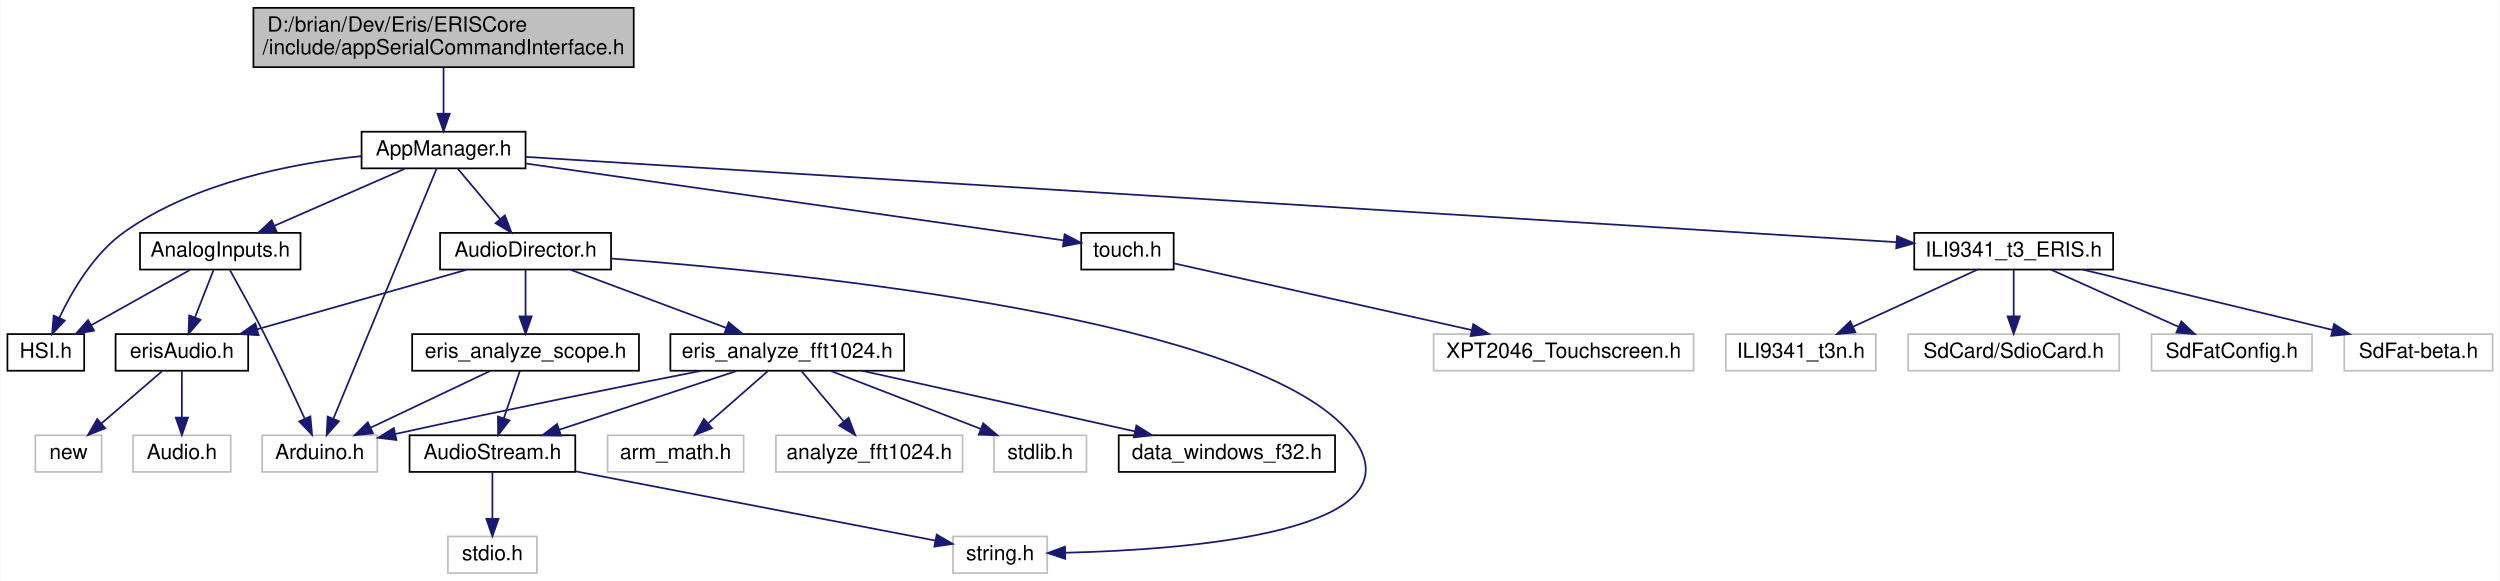
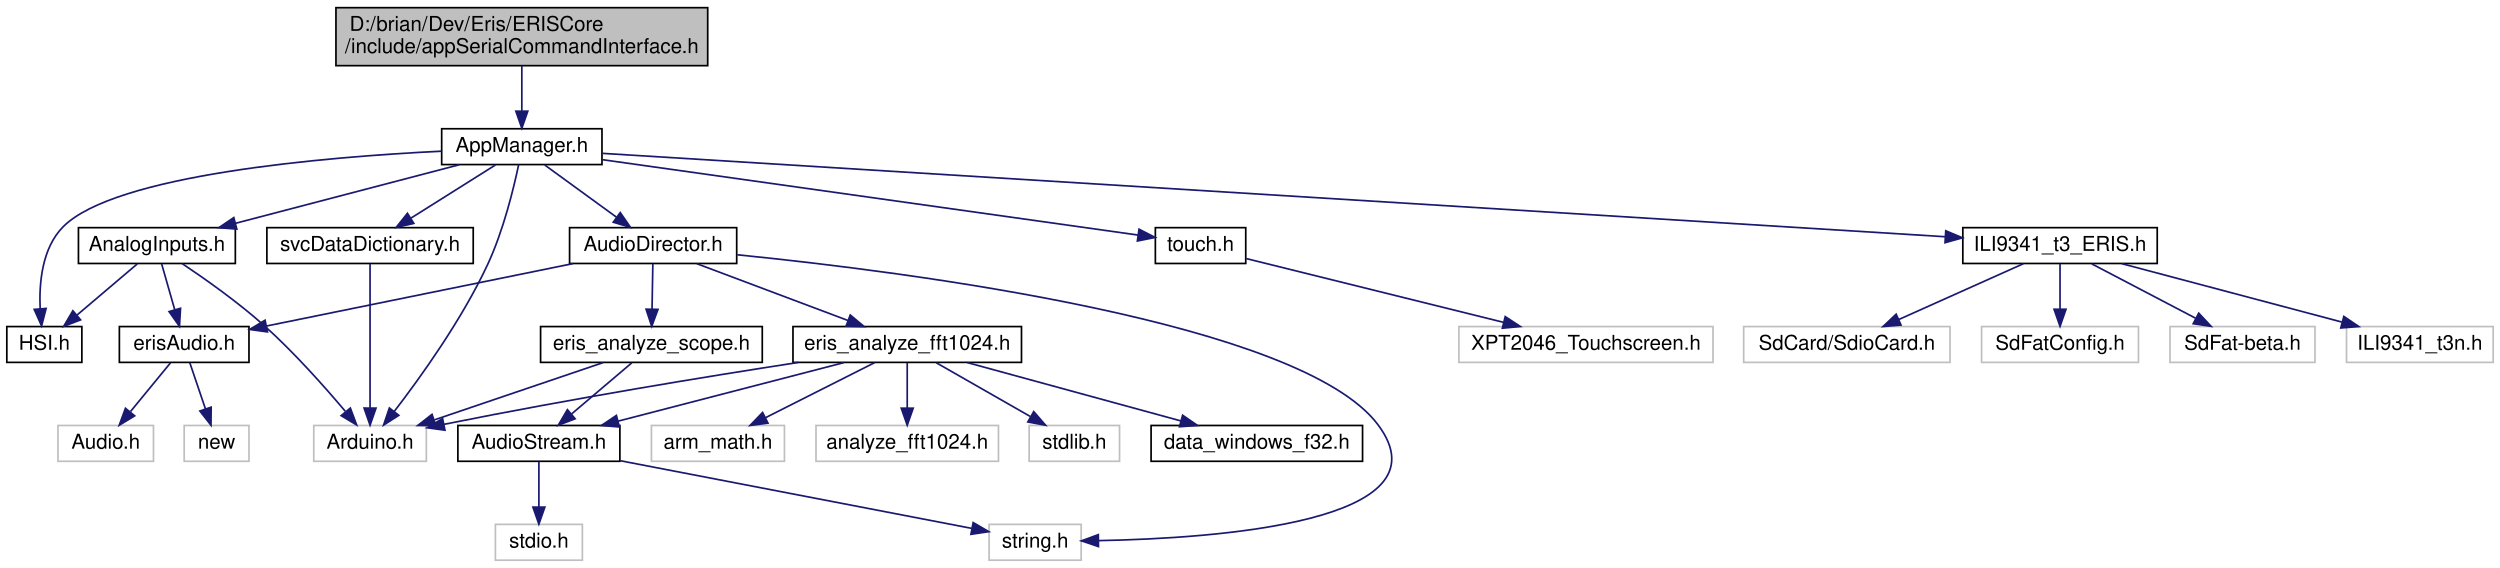
- <svg xmlns="http://www.w3.org/2000/svg" xmlns:xlink="http://www.w3.org/1999/xlink" width="1433pt" height="333pt" viewBox="0.00 0.00 1432.50 333.00">
+ <svg xmlns="http://www.w3.org/2000/svg" xmlns:xlink="http://www.w3.org/1999/xlink" width="1466pt" height="333pt" viewBox="0.00 0.00 1466.00 333.00">
  <g id="graph0" class="graph" transform="scale(1 1) rotate(0) translate(4 329)">
-     <polygon fill="white" stroke="transparent" points="-4,4 -4,-329 1428.5,-329 1428.5,4 -4,4" />
+     <polygon fill="white" stroke="transparent" points="-4,4 -4,-329 1462,-329 1462,4 -4,4" />
    <g id="node1" class="node">
      <g id="a_node1">
        <a xlink:title=" ">
-           <polygon fill="#bfbfbf" stroke="black" points="141,-290.5 141,-324.5 359,-324.5 359,-290.5 141,-290.5" />
-           <text text-anchor="start" x="149" y="-310.9" font-family="Helvetica,sans-Serif" font-size="12.00">D:/brian/Dev/Eris/ERISCore</text>
-           <text text-anchor="middle" x="250" y="-297.9" font-family="Helvetica,sans-Serif" font-size="12.00">/include/appSerialCommandInterface.h</text>
+           <polygon fill="#bfbfbf" stroke="black" points="193,-290.5 193,-324.5 411,-324.5 411,-290.5 193,-290.5" />
+           <text text-anchor="start" x="201" y="-310.9" font-family="Helvetica,sans-Serif" font-size="12.00">D:/brian/Dev/Eris/ERISCore</text>
+           <text text-anchor="middle" x="302" y="-297.9" font-family="Helvetica,sans-Serif" font-size="12.00">/include/appSerialCommandInterface.h</text>
        </a>
      </g>
    </g>
    <g id="node2" class="node">
      <g id="a_node2">
        <a xlink:href="../../df/d72/_app_manager_8h.html" target="_top" xlink:title=" ">
-           <polygon fill="white" stroke="black" points="203,-232.5 203,-253.5 297,-253.5 297,-232.5 203,-232.5" />
-           <text text-anchor="middle" x="250" y="-239.9" font-family="Helvetica,sans-Serif" font-size="12.00">AppManager.h</text>
+           <polygon fill="white" stroke="black" points="255,-232.5 255,-253.5 349,-253.5 349,-232.5 255,-232.5" />
+           <text text-anchor="middle" x="302" y="-239.9" font-family="Helvetica,sans-Serif" font-size="12.00">AppManager.h</text>
        </a>
      </g>
    </g>
    <g id="edge1" class="edge">
-       <path fill="none" stroke="midnightblue" d="M250,-290.4C250,-282.36 250,-272.54 250,-264.01" />
-       <polygon fill="midnightblue" stroke="midnightblue" points="253.5,-263.8 250,-253.8 246.5,-263.8 253.5,-263.8" />
+       <path fill="none" stroke="midnightblue" d="M302,-290.4C302,-282.36 302,-272.54 302,-264.01" />
+       <polygon fill="midnightblue" stroke="midnightblue" points="305.5,-263.8 302,-253.8 298.5,-263.8 305.5,-263.8" />
    </g>
    <g id="node3" class="node">
      <g id="a_node3">
        <a xlink:title=" ">
-           <polygon fill="white" stroke="#bfbfbf" points="146,-58.5 146,-79.5 212,-79.5 212,-58.5 146,-58.5" />
-           <text text-anchor="middle" x="179" y="-65.9" font-family="Helvetica,sans-Serif" font-size="12.00">Arduino.h</text>
+           <polygon fill="white" stroke="#bfbfbf" points="180,-58.5 180,-79.5 246,-79.5 246,-58.5 180,-58.5" />
+           <text text-anchor="middle" x="213" y="-65.9" font-family="Helvetica,sans-Serif" font-size="12.00">Arduino.h</text>
        </a>
      </g>
    </g>
    <g id="edge2" class="edge">
-       <path fill="none" stroke="midnightblue" d="M245.98,-232.26C234.61,-204.71 202.05,-125.83 186.91,-89.17" />
-       <polygon fill="midnightblue" stroke="midnightblue" points="190.03,-87.54 182.98,-79.63 183.56,-90.21 190.03,-87.54" />
+       <path fill="none" stroke="midnightblue" d="M300.14,-232.44C297.31,-218.97 291.25,-193.86 282,-174 266.86,-141.49 242.45,-107.55 227.09,-87.61" />
+       <polygon fill="midnightblue" stroke="midnightblue" points="229.85,-85.45 220.93,-79.73 224.33,-89.76 229.85,-85.45" />
    </g>
    <g id="node4" class="node">
      <g id="a_node4">
        <a xlink:href="../../de/d10/_h_s_i_8h.html" target="_top" xlink:title=" ">
          <polygon fill="white" stroke="black" points="0,-116.5 0,-137.5 44,-137.5 44,-116.5 0,-116.5" />
          <text text-anchor="middle" x="22" y="-123.9" font-family="Helvetica,sans-Serif" font-size="12.00">HSI.h</text>
        </a>
      </g>
    </g>
    <g id="edge3" class="edge">
-       <path fill="none" stroke="midnightblue" d="M202.88,-239.52C163.41,-235.38 107.23,-224.5 67,-196 49.56,-183.65 37.04,-162.22 29.71,-146.72" />
-       <polygon fill="midnightblue" stroke="midnightblue" points="32.89,-145.26 25.63,-137.54 26.49,-148.1 32.89,-145.26" />
+       <path fill="none" stroke="midnightblue" d="M254.89,-240.35C186.17,-236.93 63.31,-226.58 33,-196 20.67,-183.56 18.85,-163.1 19.55,-147.86" />
+       <polygon fill="midnightblue" stroke="midnightblue" points="23.04,-148.14 20.39,-137.89 16.06,-147.56 23.04,-148.14" />
    </g>
    <g id="node5" class="node">
      <g id="a_node5">
        <a xlink:href="../../d1/d4e/touch_8h.html" target="_top" xlink:title=" ">
-           <polygon fill="white" stroke="black" points="615.5,-174.5 615.5,-195.5 668.5,-195.5 668.5,-174.5 615.5,-174.5" />
-           <text text-anchor="middle" x="642" y="-181.9" font-family="Helvetica,sans-Serif" font-size="12.00">touch.h</text>
+           <polygon fill="white" stroke="black" points="673.5,-174.5 673.5,-195.5 726.5,-195.5 726.5,-174.5 673.5,-174.5" />
+           <text text-anchor="middle" x="700" y="-181.9" font-family="Helvetica,sans-Serif" font-size="12.00">touch.h</text>
        </a>
      </g>
    </g>
    <g id="edge4" class="edge">
-       <path fill="none" stroke="midnightblue" d="M297.28,-235.25C376.31,-223.96 533.58,-201.49 605.08,-191.27" />
-       <polygon fill="midnightblue" stroke="midnightblue" points="605.99,-194.68 615.39,-189.8 605,-187.75 605.99,-194.68" />
+       <path fill="none" stroke="midnightblue" d="M349.22,-235.36C429.49,-224.06 590.88,-201.35 663.32,-191.16" />
+       <polygon fill="midnightblue" stroke="midnightblue" points="663.93,-194.61 673.35,-189.75 662.96,-187.68 663.93,-194.61" />
    </g>
    <g id="node7" class="node">
      <g id="a_node7">
        <a xlink:href="../../d3/ddb/_analog_inputs_8h.html" target="_top" xlink:title=" ">
-           <polygon fill="white" stroke="black" points="76,-174.5 76,-195.5 168,-195.5 168,-174.5 76,-174.5" />
-           <text text-anchor="middle" x="122" y="-181.9" font-family="Helvetica,sans-Serif" font-size="12.00">AnalogInputs.h</text>
+           <polygon fill="white" stroke="black" points="42,-174.5 42,-195.5 134,-195.5 134,-174.5 42,-174.5" />
+           <text text-anchor="middle" x="88" y="-181.9" font-family="Helvetica,sans-Serif" font-size="12.00">AnalogInputs.h</text>
        </a>
      </g>
    </g>
    <g id="edge6" class="edge">
-       <path fill="none" stroke="midnightblue" d="M228,-232.37C207.36,-223.34 176.28,-209.75 153.11,-199.61" />
-       <polygon fill="midnightblue" stroke="midnightblue" points="154.28,-196.3 143.72,-195.5 151.48,-202.72 154.28,-196.3" />
+       <path fill="none" stroke="midnightblue" d="M265.21,-232.37C228.93,-222.88 173.38,-208.34 134.16,-198.08" />
+       <polygon fill="midnightblue" stroke="midnightblue" points="134.87,-194.65 124.31,-195.5 133.1,-201.42 134.87,-194.65" />
    </g>
    <g id="node11" class="node">
      <g id="a_node11">
        <a xlink:href="../../d2/dda/_i_l_i9341__t3___e_r_i_s_8h.html" target="_top" xlink:title=" ">
-           <polygon fill="white" stroke="black" points="1093,-174.5 1093,-195.5 1207,-195.5 1207,-174.5 1093,-174.5" />
-           <text text-anchor="middle" x="1150" y="-181.9" font-family="Helvetica,sans-Serif" font-size="12.00">ILI9341_t3_ERIS.h</text>
+           <polygon fill="white" stroke="black" points="1147,-174.5 1147,-195.5 1261,-195.5 1261,-174.5 1147,-174.5" />
+           <text text-anchor="middle" x="1204" y="-181.9" font-family="Helvetica,sans-Serif" font-size="12.00">ILI9341_t3_ERIS.h</text>
        </a>
      </g>
    </g>
    <g id="edge12" class="edge">
-       <path fill="none" stroke="midnightblue" d="M297.12,-239.07C446.33,-229.78 908.78,-201.01 1082.83,-190.18" />
-       <polygon fill="midnightblue" stroke="midnightblue" points="1083.12,-193.67 1092.89,-189.55 1082.69,-186.68 1083.12,-193.67" />
+       <path fill="none" stroke="midnightblue" d="M349.23,-239.07C498.76,-229.78 962.24,-201.01 1136.68,-190.18" />
+       <polygon fill="midnightblue" stroke="midnightblue" points="1137,-193.67 1146.76,-189.55 1136.56,-186.68 1137,-193.67" />
    </g>
    <g id="node16" class="node">
      <g id="a_node16">
        <a xlink:href="../../db/dc8/_audio_director_8h.html" target="_top" xlink:title=" ">
-           <polygon fill="white" stroke="black" points="248,-174.5 248,-195.5 346,-195.5 346,-174.5 248,-174.5" />
-           <text text-anchor="middle" x="297" y="-181.9" font-family="Helvetica,sans-Serif" font-size="12.00">AudioDirector.h</text>
+           <polygon fill="white" stroke="black" points="330,-174.5 330,-195.5 428,-195.5 428,-174.5 330,-174.5" />
+           <text text-anchor="middle" x="379" y="-181.9" font-family="Helvetica,sans-Serif" font-size="12.00">AudioDirector.h</text>
        </a>
      </g>
    </g>
    <g id="edge17" class="edge">
-       <path fill="none" stroke="midnightblue" d="M258.19,-232.25C264.86,-224.3 274.45,-212.87 282.43,-203.37" />
-       <polygon fill="midnightblue" stroke="midnightblue" points="285.16,-205.55 288.91,-195.64 279.8,-201.05 285.16,-205.55" />
+       <path fill="none" stroke="midnightblue" d="M315.41,-232.25C327.01,-223.81 343.97,-211.47 357.47,-201.66" />
+       <polygon fill="midnightblue" stroke="midnightblue" points="359.71,-204.36 365.74,-195.64 355.6,-198.69 359.71,-204.36" />
+     </g>
+     <g id="node26" class="node">
+       <g id="a_node26">
+         <a xlink:href="../../dd/df4/svc_data_dictionary_8h.html" target="_top" xlink:title="Data Dictionary service provides an interface to a data dictionary service the service shall provide ...">
+           <polygon fill="white" stroke="black" points="152.5,-174.5 152.5,-195.5 273.5,-195.5 273.5,-174.5 152.5,-174.5" />
+           <text text-anchor="middle" x="213" y="-181.9" font-family="Helvetica,sans-Serif" font-size="12.00">svcDataDictionary.h</text>
+         </a>
+       </g>
+     </g>
+     <g id="edge32" class="edge">
+       <path fill="none" stroke="midnightblue" d="M286.5,-232.25C272.84,-223.65 252.73,-211 237,-201.1" />
+       <polygon fill="midnightblue" stroke="midnightblue" points="238.65,-198.01 228.32,-195.64 234.92,-203.93 238.65,-198.01" />
    </g>
    <g id="node6" class="node">
      <g id="a_node6">
        <a xlink:title=" ">
-           <polygon fill="white" stroke="#bfbfbf" points="817.5,-116.5 817.5,-137.5 966.5,-137.5 966.5,-116.5 817.5,-116.5" />
-           <text text-anchor="middle" x="892" y="-123.9" font-family="Helvetica,sans-Serif" font-size="12.00">XPT2046_Touchscreen.h</text>
+           <polygon fill="white" stroke="#bfbfbf" points="851.5,-116.5 851.5,-137.5 1000.5,-137.5 1000.5,-116.5 851.5,-116.5" />
+           <text text-anchor="middle" x="926" y="-123.9" font-family="Helvetica,sans-Serif" font-size="12.00">XPT2046_Touchscreen.h</text>
        </a>
      </g>
    </g>
    <g id="edge5" class="edge">
-       <path fill="none" stroke="midnightblue" d="M668.75,-178.01C709.26,-168.93 786.94,-151.53 839.13,-139.84" />
-       <polygon fill="midnightblue" stroke="midnightblue" points="840.22,-143.19 849.21,-137.58 838.69,-136.36 840.22,-143.19" />
+       <path fill="none" stroke="midnightblue" d="M726.81,-177.36C763.96,-168.15 831.7,-151.37 877.76,-139.95" />
+       <polygon fill="midnightblue" stroke="midnightblue" points="878.66,-143.34 887.53,-137.53 876.98,-136.54 878.66,-143.34" />
    </g>
    <g id="edge7" class="edge">
-       <path fill="none" stroke="midnightblue" d="M127.53,-174.22C132.71,-164.96 140.59,-150.65 147,-138 155.27,-121.68 164.08,-102.83 170.36,-89.12" />
-       <polygon fill="midnightblue" stroke="midnightblue" points="173.66,-90.32 174.62,-79.77 167.29,-87.42 173.66,-90.32" />
+       <path fill="none" stroke="midnightblue" d="M102.9,-174.37C116.08,-165.56 135.57,-151.83 151,-138 168.53,-122.28 186.43,-102.11 198.46,-87.84" />
+       <polygon fill="midnightblue" stroke="midnightblue" points="201.44,-89.73 205.14,-79.8 196.05,-85.26 201.44,-89.73" />
    </g>
    <g id="edge11" class="edge">
-       <path fill="none" stroke="midnightblue" d="M104.58,-174.25C88.95,-165.49 65.8,-152.53 47.98,-142.55" />
-       <polygon fill="midnightblue" stroke="midnightblue" points="49.65,-139.47 39.22,-137.64 46.23,-145.58 49.65,-139.47" />
+       <path fill="none" stroke="midnightblue" d="M76.5,-174.25C66.76,-165.97 52.57,-153.94 41.12,-144.22" />
+       <polygon fill="midnightblue" stroke="midnightblue" points="43.25,-141.44 33.36,-137.64 38.73,-146.78 43.25,-141.44" />
    </g>
    <g id="node8" class="node">
      <g id="a_node8">
        <a xlink:href="../../d2/ded/eris_audio_8h.html" target="_top" xlink:title=" ">
-           <polygon fill="white" stroke="black" points="62,-116.5 62,-137.5 138,-137.5 138,-116.5 62,-116.5" />
-           <text text-anchor="middle" x="100" y="-123.9" font-family="Helvetica,sans-Serif" font-size="12.00">erisAudio.h</text>
+           <polygon fill="white" stroke="black" points="66,-116.5 66,-137.5 142,-137.5 142,-116.5 66,-116.5" />
+           <text text-anchor="middle" x="104" y="-123.9" font-family="Helvetica,sans-Serif" font-size="12.00">erisAudio.h</text>
        </a>
      </g>
    </g>
    <g id="edge8" class="edge">
-       <path fill="none" stroke="midnightblue" d="M118.17,-174.25C115.23,-166.78 111.1,-156.24 107.51,-147.11" />
-       <polygon fill="midnightblue" stroke="midnightblue" points="110.7,-145.67 103.79,-137.64 104.19,-148.23 110.7,-145.67" />
+       <path fill="none" stroke="midnightblue" d="M90.79,-174.25C92.9,-166.86 95.87,-156.47 98.45,-147.41" />
+       <polygon fill="midnightblue" stroke="midnightblue" points="101.86,-148.22 101.24,-137.64 95.13,-146.3 101.86,-148.22" />
    </g>
    <g id="node9" class="node">
      <g id="a_node9">
        <a xlink:title=" ">
-           <polygon fill="white" stroke="#bfbfbf" points="72,-58.5 72,-79.5 128,-79.5 128,-58.5 72,-58.5" />
-           <text text-anchor="middle" x="100" y="-65.9" font-family="Helvetica,sans-Serif" font-size="12.00">Audio.h</text>
+           <polygon fill="white" stroke="#bfbfbf" points="30,-58.5 30,-79.5 86,-79.5 86,-58.5 30,-58.5" />
+           <text text-anchor="middle" x="58" y="-65.9" font-family="Helvetica,sans-Serif" font-size="12.00">Audio.h</text>
        </a>
      </g>
    </g>
    <g id="edge9" class="edge">
-       <path fill="none" stroke="midnightblue" d="M100,-116.25C100,-108.94 100,-98.69 100,-89.7" />
-       <polygon fill="midnightblue" stroke="midnightblue" points="103.5,-89.64 100,-79.64 96.5,-89.64 103.5,-89.64" />
+       <path fill="none" stroke="midnightblue" d="M95.99,-116.25C89.52,-108.38 80.26,-97.1 72.5,-87.65" />
+       <polygon fill="midnightblue" stroke="midnightblue" points="74.97,-85.15 65.92,-79.64 69.56,-89.59 74.97,-85.15" />
    </g>
    <g id="node10" class="node">
      <g id="a_node10">
        <a xlink:title=" ">
-           <polygon fill="white" stroke="#bfbfbf" points="16,-58.5 16,-79.5 54,-79.5 54,-58.5 16,-58.5" />
-           <text text-anchor="middle" x="35" y="-65.9" font-family="Helvetica,sans-Serif" font-size="12.00">new</text>
+           <polygon fill="white" stroke="#bfbfbf" points="104,-58.5 104,-79.5 142,-79.5 142,-58.5 104,-58.5" />
+           <text text-anchor="middle" x="123" y="-65.9" font-family="Helvetica,sans-Serif" font-size="12.00">new</text>
        </a>
      </g>
    </g>
    <g id="edge10" class="edge">
-       <path fill="none" stroke="midnightblue" d="M88.68,-116.25C79.08,-107.97 65.11,-95.94 53.83,-86.22" />
-       <polygon fill="midnightblue" stroke="midnightblue" points="56.05,-83.52 46.19,-79.64 51.48,-88.82 56.05,-83.52" />
+       <path fill="none" stroke="midnightblue" d="M107.31,-116.25C109.84,-108.78 113.42,-98.24 116.51,-89.11" />
+       <polygon fill="midnightblue" stroke="midnightblue" points="119.83,-90.24 119.73,-79.64 113.2,-87.99 119.83,-90.24" />
    </g>
    <g id="node12" class="node">
      <g id="a_node12">
        <a xlink:title=" ">
-           <polygon fill="white" stroke="#bfbfbf" points="985,-116.5 985,-137.5 1071,-137.5 1071,-116.5 985,-116.5" />
-           <text text-anchor="middle" x="1028" y="-123.9" font-family="Helvetica,sans-Serif" font-size="12.00">ILI9341_t3n.h</text>
+           <polygon fill="white" stroke="#bfbfbf" points="1372,-116.5 1372,-137.5 1458,-137.5 1458,-116.5 1372,-116.5" />
+           <text text-anchor="middle" x="1415" y="-123.9" font-family="Helvetica,sans-Serif" font-size="12.00">ILI9341_t3n.h</text>
        </a>
      </g>
    </g>
    <g id="edge13" class="edge">
-       <path fill="none" stroke="midnightblue" d="M1129.03,-174.37C1109.44,-165.38 1080,-151.87 1057.95,-141.75" />
-       <polygon fill="midnightblue" stroke="midnightblue" points="1059.25,-138.49 1048.7,-137.5 1056.33,-144.85 1059.25,-138.49" />
+       <path fill="none" stroke="midnightblue" d="M1240.27,-174.37C1275.97,-164.9 1330.59,-150.4 1369.25,-140.14" />
+       <polygon fill="midnightblue" stroke="midnightblue" points="1370.43,-143.45 1379.2,-137.5 1368.64,-136.68 1370.43,-143.45" />
    </g>
    <g id="node13" class="node">
      <g id="a_node13">
        <a xlink:title=" ">
-           <polygon fill="white" stroke="#bfbfbf" points="1089.5,-116.5 1089.5,-137.5 1210.5,-137.5 1210.5,-116.5 1089.5,-116.5" />
-           <text text-anchor="middle" x="1150" y="-123.9" font-family="Helvetica,sans-Serif" font-size="12.00">SdCard/SdioCard.h</text>
+           <polygon fill="white" stroke="#bfbfbf" points="1018.5,-116.5 1018.5,-137.5 1139.5,-137.5 1139.5,-116.5 1018.5,-116.5" />
+           <text text-anchor="middle" x="1079" y="-123.9" font-family="Helvetica,sans-Serif" font-size="12.00">SdCard/SdioCard.h</text>
        </a>
      </g>
    </g>
    <g id="edge14" class="edge">
-       <path fill="none" stroke="midnightblue" d="M1150,-174.25C1150,-166.94 1150,-156.69 1150,-147.7" />
-       <polygon fill="midnightblue" stroke="midnightblue" points="1153.5,-147.64 1150,-137.64 1146.5,-147.64 1153.5,-147.64" />
+       <path fill="none" stroke="midnightblue" d="M1182.51,-174.37C1162.36,-165.34 1132.01,-151.75 1109.38,-141.61" />
+       <polygon fill="midnightblue" stroke="midnightblue" points="1110.76,-138.4 1100.21,-137.5 1107.9,-144.78 1110.76,-138.4" />
    </g>
    <g id="node14" class="node">
      <g id="a_node14">
        <a xlink:title=" ">
-           <polygon fill="white" stroke="#bfbfbf" points="1229,-116.5 1229,-137.5 1321,-137.5 1321,-116.5 1229,-116.5" />
-           <text text-anchor="middle" x="1275" y="-123.9" font-family="Helvetica,sans-Serif" font-size="12.00">SdFatConfig.h</text>
+           <polygon fill="white" stroke="#bfbfbf" points="1158,-116.5 1158,-137.5 1250,-137.5 1250,-116.5 1158,-116.5" />
+           <text text-anchor="middle" x="1204" y="-123.9" font-family="Helvetica,sans-Serif" font-size="12.00">SdFatConfig.h</text>
        </a>
      </g>
    </g>
    <g id="edge15" class="edge">
-       <path fill="none" stroke="midnightblue" d="M1171.49,-174.37C1191.64,-165.34 1221.99,-151.75 1244.62,-141.61" />
-       <polygon fill="midnightblue" stroke="midnightblue" points="1246.1,-144.78 1253.79,-137.5 1243.24,-138.4 1246.1,-144.78" />
+       <path fill="none" stroke="midnightblue" d="M1204,-174.25C1204,-166.94 1204,-156.69 1204,-147.7" />
+       <polygon fill="midnightblue" stroke="midnightblue" points="1207.5,-147.64 1204,-137.64 1200.5,-147.64 1207.5,-147.64" />
    </g>
    <g id="node15" class="node">
      <g id="a_node15">
        <a xlink:title=" ">
-           <polygon fill="white" stroke="#bfbfbf" points="1339.5,-116.5 1339.5,-137.5 1424.5,-137.5 1424.5,-116.5 1339.5,-116.5" />
-           <text text-anchor="middle" x="1382" y="-123.9" font-family="Helvetica,sans-Serif" font-size="12.00">SdFat-beta.h</text>
+           <polygon fill="white" stroke="#bfbfbf" points="1268.5,-116.5 1268.5,-137.5 1353.5,-137.5 1353.5,-116.5 1268.5,-116.5" />
+           <text text-anchor="middle" x="1311" y="-123.9" font-family="Helvetica,sans-Serif" font-size="12.00">SdFat-beta.h</text>
        </a>
      </g>
    </g>
    <g id="edge16" class="edge">
-       <path fill="none" stroke="midnightblue" d="M1189.62,-174.44C1229.16,-164.89 1290.01,-150.21 1332.66,-139.91" />
-       <polygon fill="midnightblue" stroke="midnightblue" points="1333.65,-143.27 1342.54,-137.52 1332,-136.47 1333.65,-143.27" />
+       <path fill="none" stroke="midnightblue" d="M1222.64,-174.25C1239.44,-165.45 1264.36,-152.41 1283.46,-142.41" />
+       <polygon fill="midnightblue" stroke="midnightblue" points="1285.34,-145.38 1292.58,-137.64 1282.09,-139.18 1285.34,-145.38" />
    </g>
    <g id="edge19" class="edge">
-       <path fill="none" stroke="midnightblue" d="M263.13,-174.37C229.95,-164.94 179.24,-150.53 143.18,-140.27" />
-       <polygon fill="midnightblue" stroke="midnightblue" points="144,-136.87 133.42,-137.5 142.09,-143.6 144,-136.87" />
+       <path fill="none" stroke="midnightblue" d="M332.04,-174.44C281.95,-164.24 203.01,-148.16 152.38,-137.85" />
+       <polygon fill="midnightblue" stroke="midnightblue" points="152.84,-134.37 142.34,-135.81 151.44,-141.23 152.84,-134.37" />
    </g>
    <g id="node17" class="node">
      <g id="a_node17">
        <a xlink:title=" ">
-           <polygon fill="white" stroke="#bfbfbf" points="542,-0.5 542,-21.5 596,-21.5 596,-0.5 542,-0.5" />
-           <text text-anchor="middle" x="569" y="-7.9" font-family="Helvetica,sans-Serif" font-size="12.00">string.h</text>
+           <polygon fill="white" stroke="#bfbfbf" points="576,-0.5 576,-21.5 630,-21.5 630,-0.5 576,-0.5" />
+           <text text-anchor="middle" x="603" y="-7.9" font-family="Helvetica,sans-Serif" font-size="12.00">string.h</text>
        </a>
      </g>
    </g>
    <g id="edge18" class="edge">
-       <path fill="none" stroke="midnightblue" d="M346.26,-180.8C456.51,-172.51 717.59,-146.15 770,-80 814.39,-23.97 676.01,-13.81 606.43,-12.18" />
-       <polygon fill="midnightblue" stroke="midnightblue" points="606.35,-8.67 596.29,-11.99 606.22,-15.67 606.35,-8.67" />
+       <path fill="none" stroke="midnightblue" d="M428.38,-179.59C530.45,-169.31 758.95,-139.98 804,-80 846.93,-22.85 709.31,-13.27 640.17,-11.98" />
+       <polygon fill="midnightblue" stroke="midnightblue" points="640.14,-8.48 630.1,-11.84 640.05,-15.48 640.14,-8.48" />
    </g>
    <g id="node18" class="node">
      <g id="a_node18">
        <a xlink:href="../../d4/dfc/eris__analyze__fft1024_8h.html" target="_top" xlink:title=" ">
-           <polygon fill="white" stroke="black" points="380,-116.5 380,-137.5 514,-137.5 514,-116.5 380,-116.5" />
-           <text text-anchor="middle" x="447" y="-123.9" font-family="Helvetica,sans-Serif" font-size="12.00">eris_analyze_fft1024.h</text>
+           <polygon fill="white" stroke="black" points="461,-116.5 461,-137.5 595,-137.5 595,-116.5 461,-116.5" />
+           <text text-anchor="middle" x="528" y="-123.9" font-family="Helvetica,sans-Serif" font-size="12.00">eris_analyze_fft1024.h</text>
        </a>
      </g>
    </g>
    <g id="edge20" class="edge">
-       <path fill="none" stroke="midnightblue" d="M322.79,-174.37C347.4,-165.18 384.69,-151.26 411.99,-141.07" />
-       <polygon fill="midnightblue" stroke="midnightblue" points="413.41,-144.28 421.55,-137.5 410.96,-137.72 413.41,-144.28" />
+       <path fill="none" stroke="midnightblue" d="M404.61,-174.37C429.07,-165.18 466.11,-151.26 493.22,-141.07" />
+       <polygon fill="midnightblue" stroke="midnightblue" points="494.59,-144.3 502.72,-137.5 492.13,-137.74 494.59,-144.3" />
    </g>
    <g id="node25" class="node">
      <g id="a_node25">
        <a xlink:href="../../d8/dc5/eris__analyze__scope_8h.html" target="_top" xlink:title=" ">
-           <polygon fill="white" stroke="black" points="232,-116.5 232,-137.5 362,-137.5 362,-116.5 232,-116.5" />
-           <text text-anchor="middle" x="297" y="-123.9" font-family="Helvetica,sans-Serif" font-size="12.00">eris_analyze_scope.h</text>
+           <polygon fill="white" stroke="black" points="313,-116.5 313,-137.5 443,-137.5 443,-116.5 313,-116.5" />
+           <text text-anchor="middle" x="378" y="-123.9" font-family="Helvetica,sans-Serif" font-size="12.00">eris_analyze_scope.h</text>
        </a>
      </g>
    </g>
    <g id="edge29" class="edge">
-       <path fill="none" stroke="midnightblue" d="M297,-174.25C297,-166.94 297,-156.69 297,-147.7" />
-       <polygon fill="midnightblue" stroke="midnightblue" points="300.5,-147.64 297,-137.64 293.5,-147.64 300.5,-147.64" />
+       <path fill="none" stroke="midnightblue" d="M378.83,-174.25C378.7,-166.94 378.51,-156.69 378.35,-147.7" />
+       <polygon fill="midnightblue" stroke="midnightblue" points="381.85,-147.58 378.17,-137.64 374.85,-147.7 381.85,-147.58" />
    </g>
    <g id="edge21" class="edge">
-       <path fill="none" stroke="midnightblue" d="M397.52,-116.42C353.91,-107.86 288.39,-94.74 222.58,-80.3" />
-       <polygon fill="midnightblue" stroke="midnightblue" points="222.97,-76.8 212.45,-78.07 221.46,-83.64 222.97,-76.8" />
+       <path fill="none" stroke="midnightblue" d="M464.07,-116.46C410.87,-108.25 332.95,-95.56 256.26,-80.16" />
+       <polygon fill="midnightblue" stroke="midnightblue" points="256.92,-76.73 246.43,-78.17 255.53,-83.59 256.92,-76.73" />
    </g>
    <g id="node19" class="node">
      <g id="a_node19">
        <a xlink:href="../../df/d6c/_audio_stream_8h.html" target="_top" xlink:title=" ">
-           <polygon fill="white" stroke="black" points="230.5,-58.5 230.5,-79.5 325.5,-79.5 325.5,-58.5 230.5,-58.5" />
-           <text text-anchor="middle" x="278" y="-65.9" font-family="Helvetica,sans-Serif" font-size="12.00">AudioStream.h</text>
+           <polygon fill="white" stroke="black" points="264.5,-58.5 264.5,-79.5 359.5,-79.5 359.5,-58.5 264.5,-58.5" />
+           <text text-anchor="middle" x="312" y="-65.9" font-family="Helvetica,sans-Serif" font-size="12.00">AudioStream.h</text>
        </a>
      </g>
    </g>
    <g id="edge22" class="edge">
-       <path fill="none" stroke="midnightblue" d="M417.95,-116.37C389.85,-107.06 347.09,-92.9 316.24,-82.67" />
-       <polygon fill="midnightblue" stroke="midnightblue" points="317.27,-79.32 306.67,-79.5 315.06,-85.97 317.27,-79.32" />
+       <path fill="none" stroke="midnightblue" d="M490.87,-116.37C454.17,-106.86 397.94,-92.28 358.33,-82.01" />
+       <polygon fill="midnightblue" stroke="midnightblue" points="359.21,-78.62 348.65,-79.5 357.45,-85.4 359.21,-78.62" />
    </g>
    <g id="node21" class="node">
      <g id="a_node21">
        <a xlink:title=" ">
-           <polygon fill="white" stroke="#bfbfbf" points="344,-58.5 344,-79.5 422,-79.5 422,-58.5 344,-58.5" />
-           <text text-anchor="middle" x="383" y="-65.9" font-family="Helvetica,sans-Serif" font-size="12.00">arm_math.h</text>
+           <polygon fill="white" stroke="#bfbfbf" points="378,-58.5 378,-79.5 456,-79.5 456,-58.5 378,-58.5" />
+           <text text-anchor="middle" x="417" y="-65.9" font-family="Helvetica,sans-Serif" font-size="12.00">arm_math.h</text>
        </a>
      </g>
    </g>
    <g id="edge25" class="edge">
-       <path fill="none" stroke="midnightblue" d="M435.85,-116.25C426.49,-108.05 412.91,-96.17 401.87,-86.51" />
-       <polygon fill="midnightblue" stroke="midnightblue" points="403.85,-83.59 394.02,-79.64 399.24,-88.86 403.85,-83.59" />
+       <path fill="none" stroke="midnightblue" d="M508.92,-116.37C491.26,-107.46 464.79,-94.11 444.79,-84.02" />
+       <polygon fill="midnightblue" stroke="midnightblue" points="446.34,-80.88 435.83,-79.5 443.18,-87.13 446.34,-80.88" />
    </g>
    <g id="node22" class="node">
      <g id="a_node22">
        <a xlink:title=" ">
-           <polygon fill="white" stroke="#bfbfbf" points="440.5,-58.5 440.5,-79.5 547.5,-79.5 547.5,-58.5 440.5,-58.5" />
-           <text text-anchor="middle" x="494" y="-65.9" font-family="Helvetica,sans-Serif" font-size="12.00">analyze_fft1024.h</text>
+           <polygon fill="white" stroke="#bfbfbf" points="474.5,-58.5 474.5,-79.5 581.5,-79.5 581.5,-58.5 474.5,-58.5" />
+           <text text-anchor="middle" x="528" y="-65.9" font-family="Helvetica,sans-Serif" font-size="12.00">analyze_fft1024.h</text>
        </a>
      </g>
    </g>
    <g id="edge26" class="edge">
-       <path fill="none" stroke="midnightblue" d="M455.19,-116.25C461.86,-108.3 471.45,-96.87 479.43,-87.37" />
-       <polygon fill="midnightblue" stroke="midnightblue" points="482.16,-89.55 485.91,-79.64 476.8,-85.05 482.16,-89.55" />
+       <path fill="none" stroke="midnightblue" d="M528,-116.25C528,-108.94 528,-98.69 528,-89.7" />
+       <polygon fill="midnightblue" stroke="midnightblue" points="531.5,-89.64 528,-79.64 524.5,-89.64 531.5,-89.64" />
    </g>
    <g id="node23" class="node">
      <g id="a_node23">
        <a xlink:title=" ">
-           <polygon fill="white" stroke="#bfbfbf" points="565.5,-58.5 565.5,-79.5 618.5,-79.5 618.5,-58.5 565.5,-58.5" />
-           <text text-anchor="middle" x="592" y="-65.9" font-family="Helvetica,sans-Serif" font-size="12.00">stdlib.h</text>
+           <polygon fill="white" stroke="#bfbfbf" points="599.5,-58.5 599.5,-79.5 652.5,-79.5 652.5,-58.5 599.5,-58.5" />
+           <text text-anchor="middle" x="626" y="-65.9" font-family="Helvetica,sans-Serif" font-size="12.00">stdlib.h</text>
        </a>
      </g>
    </g>
    <g id="edge27" class="edge">
-       <path fill="none" stroke="midnightblue" d="M471.93,-116.37C495.62,-107.22 531.45,-93.38 557.81,-83.21" />
-       <polygon fill="midnightblue" stroke="midnightblue" points="559.33,-86.37 567.4,-79.5 556.81,-79.84 559.33,-86.37" />
+       <path fill="none" stroke="midnightblue" d="M545.07,-116.25C560.25,-107.57 582.66,-94.76 600.06,-84.82" />
+       <polygon fill="midnightblue" stroke="midnightblue" points="602.18,-87.64 609.13,-79.64 598.71,-81.57 602.18,-87.64" />
    </g>
    <g id="node24" class="node">
      <g id="a_node24">
        <a xlink:href="../../da/d3d/data__windows__f32_8h.html" target="_top" xlink:title=" ">
-           <polygon fill="white" stroke="black" points="637,-58.5 637,-79.5 761,-79.5 761,-58.5 637,-58.5" />
-           <text text-anchor="middle" x="699" y="-65.9" font-family="Helvetica,sans-Serif" font-size="12.00">data_windows_f32.h</text>
+           <polygon fill="white" stroke="black" points="671,-58.5 671,-79.5 795,-79.5 795,-58.5 671,-58.5" />
+           <text text-anchor="middle" x="733" y="-65.9" font-family="Helvetica,sans-Serif" font-size="12.00">data_windows_f32.h</text>
        </a>
      </g>
    </g>
    <g id="edge28" class="edge">
-       <path fill="none" stroke="midnightblue" d="M490.03,-116.44C533.25,-106.83 599.91,-92.02 646.28,-81.72" />
-       <polygon fill="midnightblue" stroke="midnightblue" points="647.14,-85.11 656.14,-79.52 645.62,-78.28 647.14,-85.11" />
+       <path fill="none" stroke="midnightblue" d="M563.24,-116.37C597.92,-106.9 650.99,-92.4 688.55,-82.14" />
+       <polygon fill="midnightblue" stroke="midnightblue" points="689.49,-85.51 698.22,-79.5 687.65,-78.76 689.49,-85.51" />
    </g>
    <g id="edge24" class="edge">
-       <path fill="none" stroke="midnightblue" d="M325.73,-58.82C383.47,-47.7 479.46,-29.23 531.94,-19.13" />
-       <polygon fill="midnightblue" stroke="midnightblue" points="532.67,-22.56 541.83,-17.23 531.35,-15.68 532.67,-22.56" />
+       <path fill="none" stroke="midnightblue" d="M359.73,-58.82C417.47,-47.7 513.46,-29.23 565.94,-19.13" />
+       <polygon fill="midnightblue" stroke="midnightblue" points="566.67,-22.56 575.83,-17.23 565.35,-15.68 566.67,-22.56" />
    </g>
    <g id="node20" class="node">
      <g id="a_node20">
        <a xlink:title=" ">
-           <polygon fill="white" stroke="#bfbfbf" points="252.5,-0.5 252.5,-21.5 303.5,-21.5 303.5,-0.5 252.5,-0.5" />
-           <text text-anchor="middle" x="278" y="-7.9" font-family="Helvetica,sans-Serif" font-size="12.00">stdio.h</text>
+           <polygon fill="white" stroke="#bfbfbf" points="286.5,-0.5 286.5,-21.5 337.5,-21.5 337.5,-0.5 286.5,-0.5" />
+           <text text-anchor="middle" x="312" y="-7.9" font-family="Helvetica,sans-Serif" font-size="12.00">stdio.h</text>
        </a>
      </g>
    </g>
    <g id="edge23" class="edge">
-       <path fill="none" stroke="midnightblue" d="M278,-58.25C278,-50.94 278,-40.69 278,-31.7" />
-       <polygon fill="midnightblue" stroke="midnightblue" points="281.5,-31.64 278,-21.64 274.5,-31.64 281.5,-31.64" />
+       <path fill="none" stroke="midnightblue" d="M312,-58.25C312,-50.94 312,-40.69 312,-31.7" />
+       <polygon fill="midnightblue" stroke="midnightblue" points="315.5,-31.64 312,-21.64 308.5,-31.64 315.5,-31.64" />
    </g>
    <g id="edge30" class="edge">
-       <path fill="none" stroke="midnightblue" d="M276.72,-116.37C257.86,-107.42 229.55,-93.99 208.25,-83.88" />
-       <polygon fill="midnightblue" stroke="midnightblue" points="209.56,-80.63 199.02,-79.5 206.55,-86.95 209.56,-80.63" />
+       <path fill="none" stroke="midnightblue" d="M349.64,-116.37C322.32,-107.1 280.82,-93.02 250.73,-82.8" />
+       <polygon fill="midnightblue" stroke="midnightblue" points="251.59,-79.4 240.99,-79.5 249.34,-86.03 251.59,-79.4" />
    </g>
    <g id="edge31" class="edge">
-       <path fill="none" stroke="midnightblue" d="M293.69,-116.25C291.16,-108.78 287.58,-98.24 284.49,-89.11" />
-       <polygon fill="midnightblue" stroke="midnightblue" points="287.8,-87.99 281.27,-79.64 281.17,-90.24 287.8,-87.99" />
+       <path fill="none" stroke="midnightblue" d="M366.5,-116.25C356.76,-107.97 342.57,-95.94 331.12,-86.22" />
+       <polygon fill="midnightblue" stroke="midnightblue" points="333.25,-83.44 323.36,-79.64 328.73,-88.78 333.25,-83.44" />
+     </g>
+     <g id="edge33" class="edge">
+       <path fill="none" stroke="midnightblue" d="M213,-174.28C213,-155.6 213,-114.37 213,-89.72" />
+       <polygon fill="midnightblue" stroke="midnightblue" points="216.5,-89.69 213,-79.69 209.5,-89.7 216.5,-89.69" />
    </g>
  </g>
</svg>
